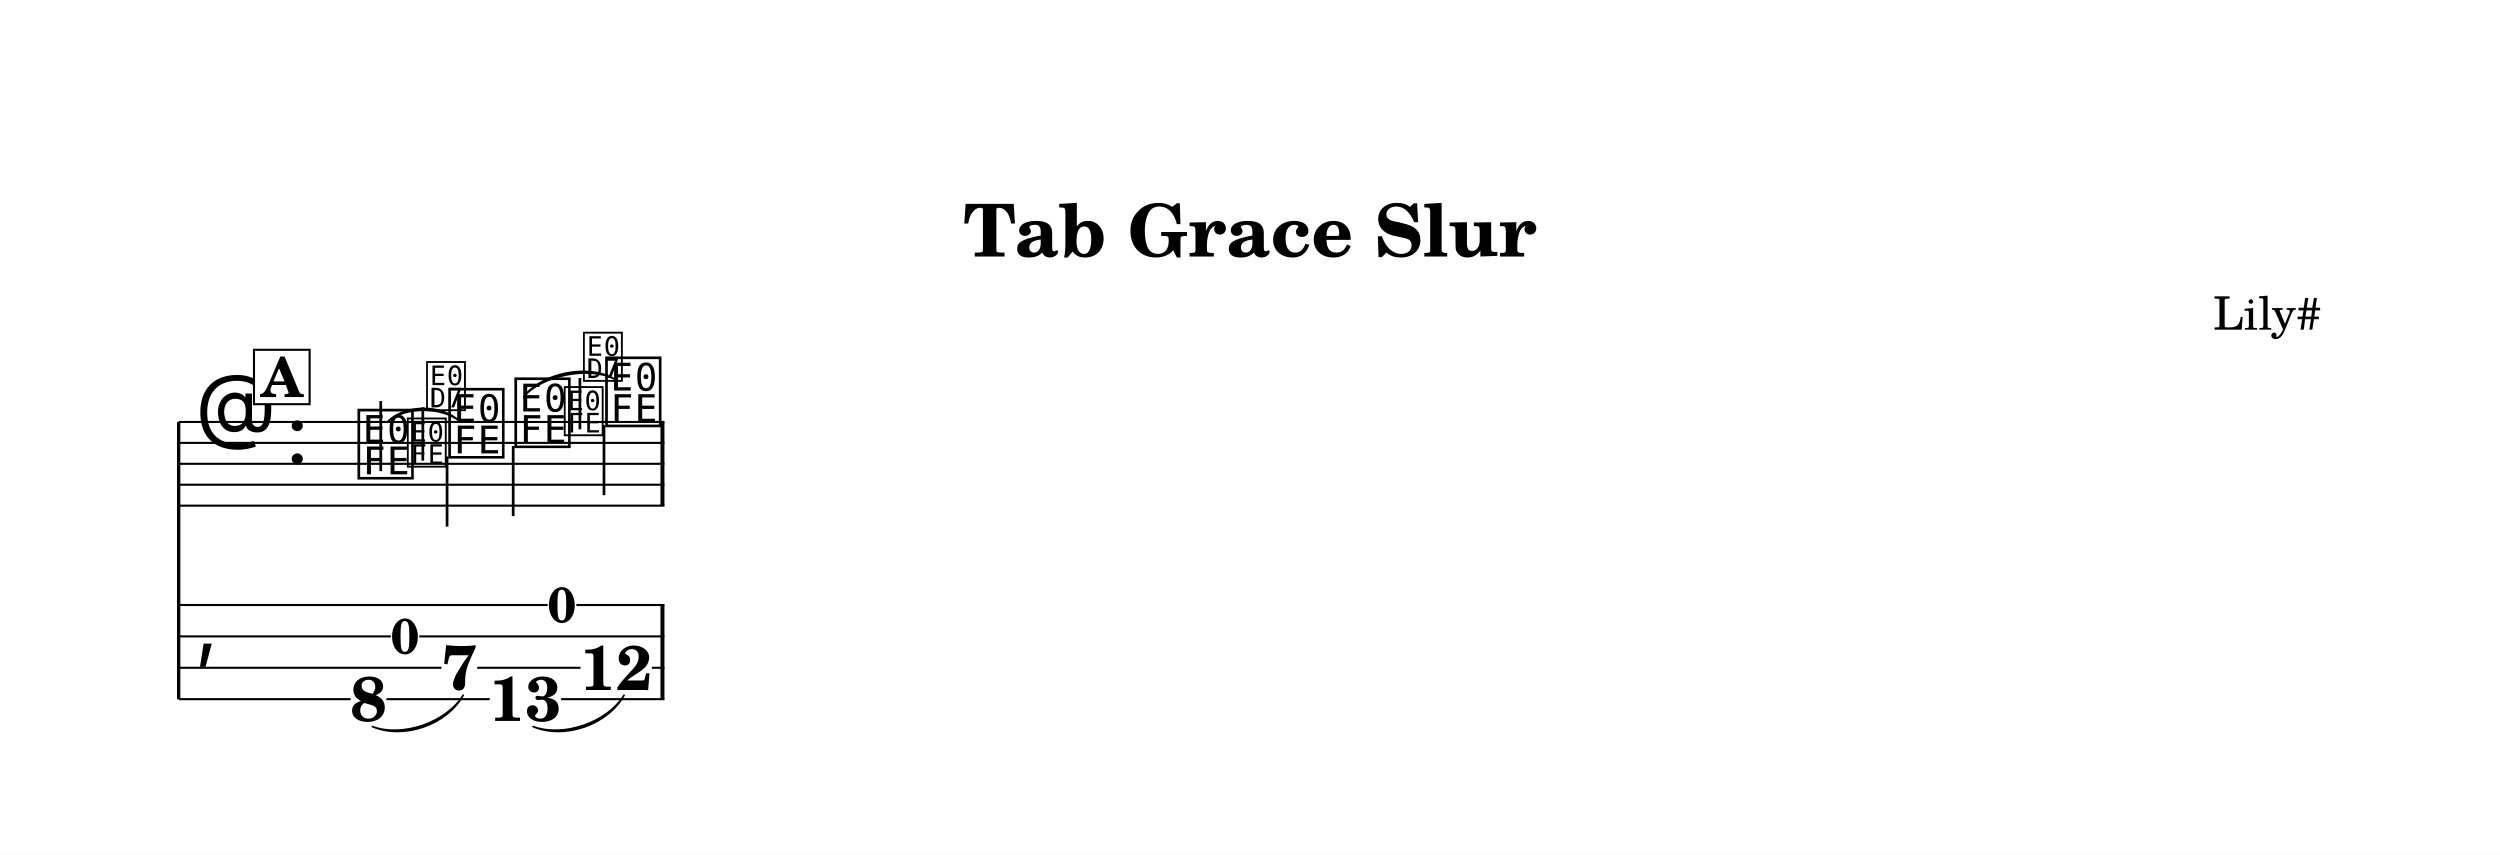
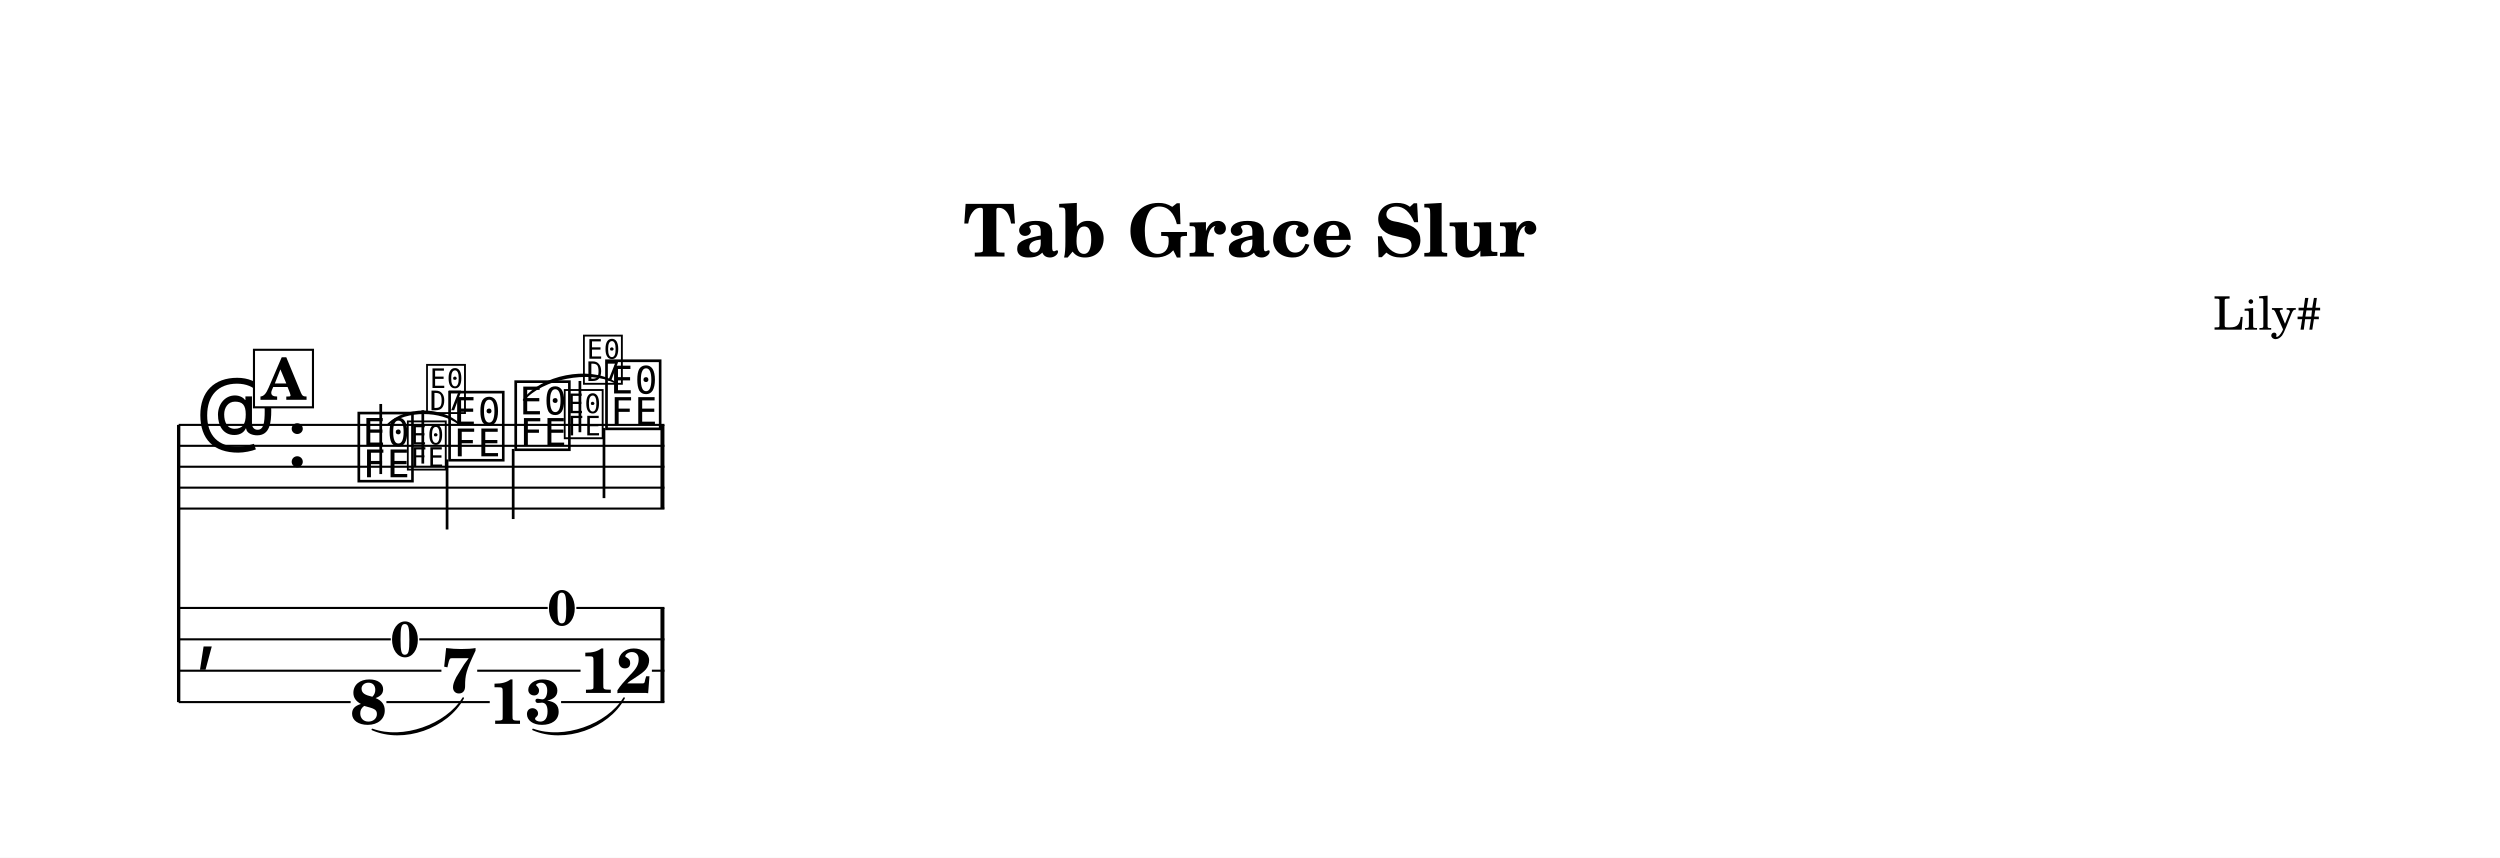
- <svg xmlns="http://www.w3.org/2000/svg" width="1195.0" height="408.6" viewBox="0 0 119.50 40.86" font-family="TeX Gyre Schola, serif">
+ <svg xmlns="http://www.w3.org/2000/svg" width="1195.0" height="410.0" viewBox="0 0 119.50 41.00" font-family="TeX Gyre Schola, serif">
  <style>
  @font-face { font-family: 'Emmentaler'; src: local('Emmentaler'); }
  @font-face { font-family: 'Emmentaler-14'; src: local('Emmentaler-14'); }
  .music { font-family: 'Emmentaler', serif; }
</style>
-   <rect x="0" y="0" width="119.50" height="40.86" fill="#FFFFFF" />
+   <rect x="0" y="0" width="119.50" height="41.00" fill="#FFFFFF" />
  <text x="59.75" y="12.26" font-size="3.49" font-weight="bold" text-anchor="middle" data-pos="406">Tab Grace Slur</text>
  <text x="110.97" y="15.76" font-size="2.20" text-anchor="end" data-pos="432">Lily#</text>
  <g transform="translate(8.54,0.00) scale(1,1)">
-     <line x1="0.00" y1="20.17" x2="0.00" y2="33.42" stroke="#000000" stroke-width="0.160" />
-     <line x1="0.00" y1="20.17" x2="23.22" y2="20.17" stroke="#000000" stroke-width="0.100" />
-     <line x1="0.00" y1="21.17" x2="23.22" y2="21.17" stroke="#000000" stroke-width="0.100" />
-     <line x1="0.00" y1="22.17" x2="23.22" y2="22.17" stroke="#000000" stroke-width="0.100" />
-     <line x1="0.00" y1="23.17" x2="23.22" y2="23.17" stroke="#000000" stroke-width="0.100" />
-     <line x1="0.00" y1="24.17" x2="23.22" y2="24.17" stroke="#000000" stroke-width="0.100" />
-     <text class="music" x="0.80" y="21.17" font-size="4.00" data-pos="456"></text>
-     <text class="music" x="5.12" y="22.17" font-size="4.00"></text>
-     <text class="music" x="8.42" y="22.67" font-size="4.00" data-pos="494"></text>
-     <line x1="9.66" y1="22.52" x2="9.66" y2="19.17" stroke="#000000" stroke-width="0.130" />
-     <text class="music" font-family="Emmentaler-14, Emmentaler, serif" x="10.82" y="22.17" font-size="2.83" data-pos="508"></text>
-     <line x1="11.67" y1="22.02" x2="11.67" y2="19.47" stroke="#000000" stroke-width="0.130" />
-     <text class="music" font-family="Emmentaler-14, Emmentaler, serif" x="11.74" y="19.47" font-size="2.83"></text>
-     <text class="music" x="12.76" y="21.67" font-size="4.00" data-pos="514"></text>
-     <line x1="12.83" y1="21.82" x2="12.83" y2="25.17" stroke="#000000" stroke-width="0.130" />
-     <text class="music" x="15.92" y="21.17" font-size="4.00" data-pos="520"></text>
-     <line x1="15.99" y1="21.32" x2="15.99" y2="24.67" stroke="#000000" stroke-width="0.130" />
-     <text class="music" font-family="Emmentaler-14, Emmentaler, serif" x="18.32" y="20.67" font-size="2.83" data-pos="534"></text>
-     <line x1="19.18" y1="20.52" x2="19.18" y2="18.07" stroke="#000000" stroke-width="0.130" />
-     <text class="music" font-family="Emmentaler-14, Emmentaler, serif" x="19.24" y="18.07" font-size="2.83"></text>
-     <text class="music" x="20.26" y="20.17" font-size="4.00" data-pos="540"></text>
-     <line x1="20.33" y1="20.32" x2="20.33" y2="23.67" stroke="#000000" stroke-width="0.130" />
-     <rect x="23.03" y="20.17" width="0.19" height="4.00" data-pos="546" />
-     <text class="music" x="0.80" y="31.17" font-size="4.00"></text>
-     <rect x="23.03" y="28.92" width="0.19" height="4.50" data-pos="546" />
-     <text x="9.07" y="34.46" font-size="3.00" font-weight="bold" text-anchor="middle" data-pos="494">8</text>
-     <text x="13.41" y="32.96" font-size="3.00" font-weight="bold" text-anchor="middle" data-pos="514">7</text>
-     <text x="16.57" y="34.46" font-size="3.00" font-weight="bold" text-anchor="middle" data-pos="520">13</text>
-     <text x="20.91" y="32.98" font-size="3.00" font-weight="bold" text-anchor="middle" data-pos="540">12</text>
-     <line x1="0.00" y1="28.92" x2="17.64" y2="28.92" stroke="#000000" stroke-width="0.100" />
-     <line x1="19.01" y1="28.92" x2="23.22" y2="28.92" stroke="#000000" stroke-width="0.100" />
-     <line x1="0.00" y1="30.42" x2="10.14" y2="30.42" stroke="#000000" stroke-width="0.100" />
-     <line x1="11.50" y1="30.42" x2="23.22" y2="30.42" stroke="#000000" stroke-width="0.100" />
-     <line x1="0.00" y1="31.92" x2="12.56" y2="31.92" stroke="#000000" stroke-width="0.100" />
-     <line x1="14.27" y1="31.92" x2="19.21" y2="31.92" stroke="#000000" stroke-width="0.100" />
-     <line x1="22.62" y1="31.92" x2="23.22" y2="31.92" stroke="#000000" stroke-width="0.100" />
-     <line x1="0.00" y1="33.42" x2="8.22" y2="33.42" stroke="#000000" stroke-width="0.100" />
-     <line x1="9.93" y1="33.42" x2="14.87" y2="33.42" stroke="#000000" stroke-width="0.100" />
-     <line x1="18.28" y1="33.42" x2="23.22" y2="33.42" stroke="#000000" stroke-width="0.100" />
-     <path d="M 10.02,20.12 C 10.88,19.32 12.55,19.32 13.41,20.12 C 12.55,19.44 10.88,19.44 10.02,20.12 Z" stroke="#000000" stroke-width="0.08" stroke-linecap="round" stroke-linejoin="round" data-pos="498" />
-     <path d="M 16.49,18.97 C 17.34,17.82 19.61,17.37 20.83,18.12 C 19.63,17.49 17.36,17.94 16.49,18.97 Z" stroke="#000000" stroke-width="0.08" stroke-linecap="round" stroke-linejoin="round" data-pos="524" />
-     <path d="M 9.26,34.73 C 10.70,35.26 12.79,34.54 13.60,33.23 C 12.83,34.65 10.74,35.37 9.26,34.73 Z" stroke="#000000" stroke-width="0.08" stroke-linecap="round" stroke-linejoin="round" data-pos="498" />
-     <path d="M 16.94,34.73 C 18.39,35.26 20.48,34.54 21.29,33.23 C 20.52,34.65 18.43,35.37 16.94,34.73 Z" stroke="#000000" stroke-width="0.08" stroke-linecap="round" stroke-linejoin="round" data-pos="524" />
-     <text x="10.82" y="31.25" font-size="2.38" font-weight="bold" text-anchor="middle" data-pos="500">0</text>
-     <text x="18.32" y="29.75" font-size="2.38" font-weight="bold" text-anchor="middle" data-pos="526">0</text>
-     <rect x="3.60" y="16.72" width="2.66" height="2.60" fill="#FFFFFF" stroke="#000000" stroke-width="0.100" data-pos="475" />
-     <text x="4.93" y="18.98" font-size="2.62" font-weight="bold" text-anchor="middle" data-pos="475">A</text>
+     <line x1="0.00" y1="20.31" x2="0.00" y2="33.56" stroke="#000000" stroke-width="0.160" />
+     <line x1="0.00" y1="20.31" x2="23.22" y2="20.31" stroke="#000000" stroke-width="0.100" />
+     <line x1="0.00" y1="21.31" x2="23.22" y2="21.31" stroke="#000000" stroke-width="0.100" />
+     <line x1="0.00" y1="22.31" x2="23.22" y2="22.31" stroke="#000000" stroke-width="0.100" />
+     <line x1="0.00" y1="23.31" x2="23.22" y2="23.31" stroke="#000000" stroke-width="0.100" />
+     <line x1="0.00" y1="24.31" x2="23.22" y2="24.31" stroke="#000000" stroke-width="0.100" />
+     <text class="music" x="0.80" y="21.31" font-size="4.00" data-pos="456"></text>
+     <text class="music" x="5.12" y="22.31" font-size="4.00"></text>
+     <text class="music" x="8.42" y="22.81" font-size="4.00" data-pos="494"></text>
+     <line x1="9.66" y1="22.66" x2="9.66" y2="19.31" stroke="#000000" stroke-width="0.130" />
+     <text class="music" font-family="Emmentaler-14, Emmentaler, serif" x="10.82" y="22.31" font-size="2.83" data-pos="508"></text>
+     <line x1="11.67" y1="22.16" x2="11.67" y2="19.61" stroke="#000000" stroke-width="0.130" />
+     <text class="music" font-family="Emmentaler-14, Emmentaler, serif" x="11.74" y="19.61" font-size="2.83"></text>
+     <text class="music" x="12.76" y="21.81" font-size="4.00" data-pos="514"></text>
+     <line x1="12.83" y1="21.96" x2="12.83" y2="25.31" stroke="#000000" stroke-width="0.130" />
+     <text class="music" x="15.92" y="21.31" font-size="4.00" data-pos="520"></text>
+     <line x1="15.99" y1="21.46" x2="15.99" y2="24.81" stroke="#000000" stroke-width="0.130" />
+     <text class="music" font-family="Emmentaler-14, Emmentaler, serif" x="18.32" y="20.81" font-size="2.83" data-pos="534"></text>
+     <line x1="19.18" y1="20.66" x2="19.18" y2="18.21" stroke="#000000" stroke-width="0.130" />
+     <text class="music" font-family="Emmentaler-14, Emmentaler, serif" x="19.24" y="18.21" font-size="2.83"></text>
+     <text class="music" x="20.26" y="20.31" font-size="4.00" data-pos="540"></text>
+     <line x1="20.33" y1="20.46" x2="20.33" y2="23.81" stroke="#000000" stroke-width="0.130" />
+     <rect x="23.03" y="20.31" width="0.19" height="4.00" data-pos="546" />
+     <text class="music" x="0.80" y="31.31" font-size="4.00"></text>
+     <rect x="23.03" y="29.06" width="0.19" height="4.50" data-pos="546" />
+     <text x="9.07" y="34.60" font-size="3.00" font-weight="bold" text-anchor="middle" data-pos="494">8</text>
+     <text x="13.41" y="33.10" font-size="3.00" font-weight="bold" text-anchor="middle" data-pos="514">7</text>
+     <text x="16.57" y="34.60" font-size="3.00" font-weight="bold" text-anchor="middle" data-pos="520">13</text>
+     <text x="20.91" y="33.12" font-size="3.00" font-weight="bold" text-anchor="middle" data-pos="540">12</text>
+     <line x1="0.00" y1="29.06" x2="17.64" y2="29.06" stroke="#000000" stroke-width="0.100" />
+     <line x1="19.01" y1="29.06" x2="23.22" y2="29.06" stroke="#000000" stroke-width="0.100" />
+     <line x1="0.00" y1="30.56" x2="10.14" y2="30.56" stroke="#000000" stroke-width="0.100" />
+     <line x1="11.50" y1="30.56" x2="23.22" y2="30.56" stroke="#000000" stroke-width="0.100" />
+     <line x1="0.00" y1="32.06" x2="12.56" y2="32.06" stroke="#000000" stroke-width="0.100" />
+     <line x1="14.27" y1="32.06" x2="19.21" y2="32.06" stroke="#000000" stroke-width="0.100" />
+     <line x1="22.62" y1="32.06" x2="23.22" y2="32.06" stroke="#000000" stroke-width="0.100" />
+     <line x1="0.00" y1="33.56" x2="8.22" y2="33.56" stroke="#000000" stroke-width="0.100" />
+     <line x1="9.93" y1="33.56" x2="14.87" y2="33.56" stroke="#000000" stroke-width="0.100" />
+     <line x1="18.28" y1="33.56" x2="23.22" y2="33.56" stroke="#000000" stroke-width="0.100" />
+     <path d="M 10.02,20.27 C 10.88,19.46 12.55,19.46 13.41,20.27 C 12.55,19.58 10.88,19.58 10.02,20.27 Z" stroke="#000000" stroke-width="0.08" stroke-linecap="round" stroke-linejoin="round" data-pos="498" />
+     <path d="M 16.49,19.12 C 17.34,17.96 19.61,17.52 20.83,18.27 C 19.63,17.64 17.36,18.08 16.49,19.12 Z" stroke="#000000" stroke-width="0.08" stroke-linecap="round" stroke-linejoin="round" data-pos="524" />
+     <path d="M 9.26,34.87 C 10.70,35.40 12.79,34.68 13.60,33.37 C 12.83,34.79 10.74,35.52 9.26,34.87 Z" stroke="#000000" stroke-width="0.08" stroke-linecap="round" stroke-linejoin="round" data-pos="498" />
+     <path d="M 16.94,34.87 C 18.39,35.40 20.48,34.68 21.29,33.37 C 20.52,34.79 18.43,35.52 16.94,34.87 Z" stroke="#000000" stroke-width="0.08" stroke-linecap="round" stroke-linejoin="round" data-pos="524" />
+     <text x="10.82" y="31.39" font-size="2.38" font-weight="bold" text-anchor="middle" data-pos="500">0</text>
+     <text x="18.32" y="29.89" font-size="2.38" font-weight="bold" text-anchor="middle" data-pos="526">0</text>
+     <rect x="3.60" y="16.72" width="2.82" height="2.75" fill="#FFFFFF" stroke="#000000" stroke-width="0.100" data-pos="475" />
+     <text x="5.01" y="19.11" font-size="2.77" font-weight="bold" text-anchor="middle" data-pos="475">A</text>
  </g>
</svg>
